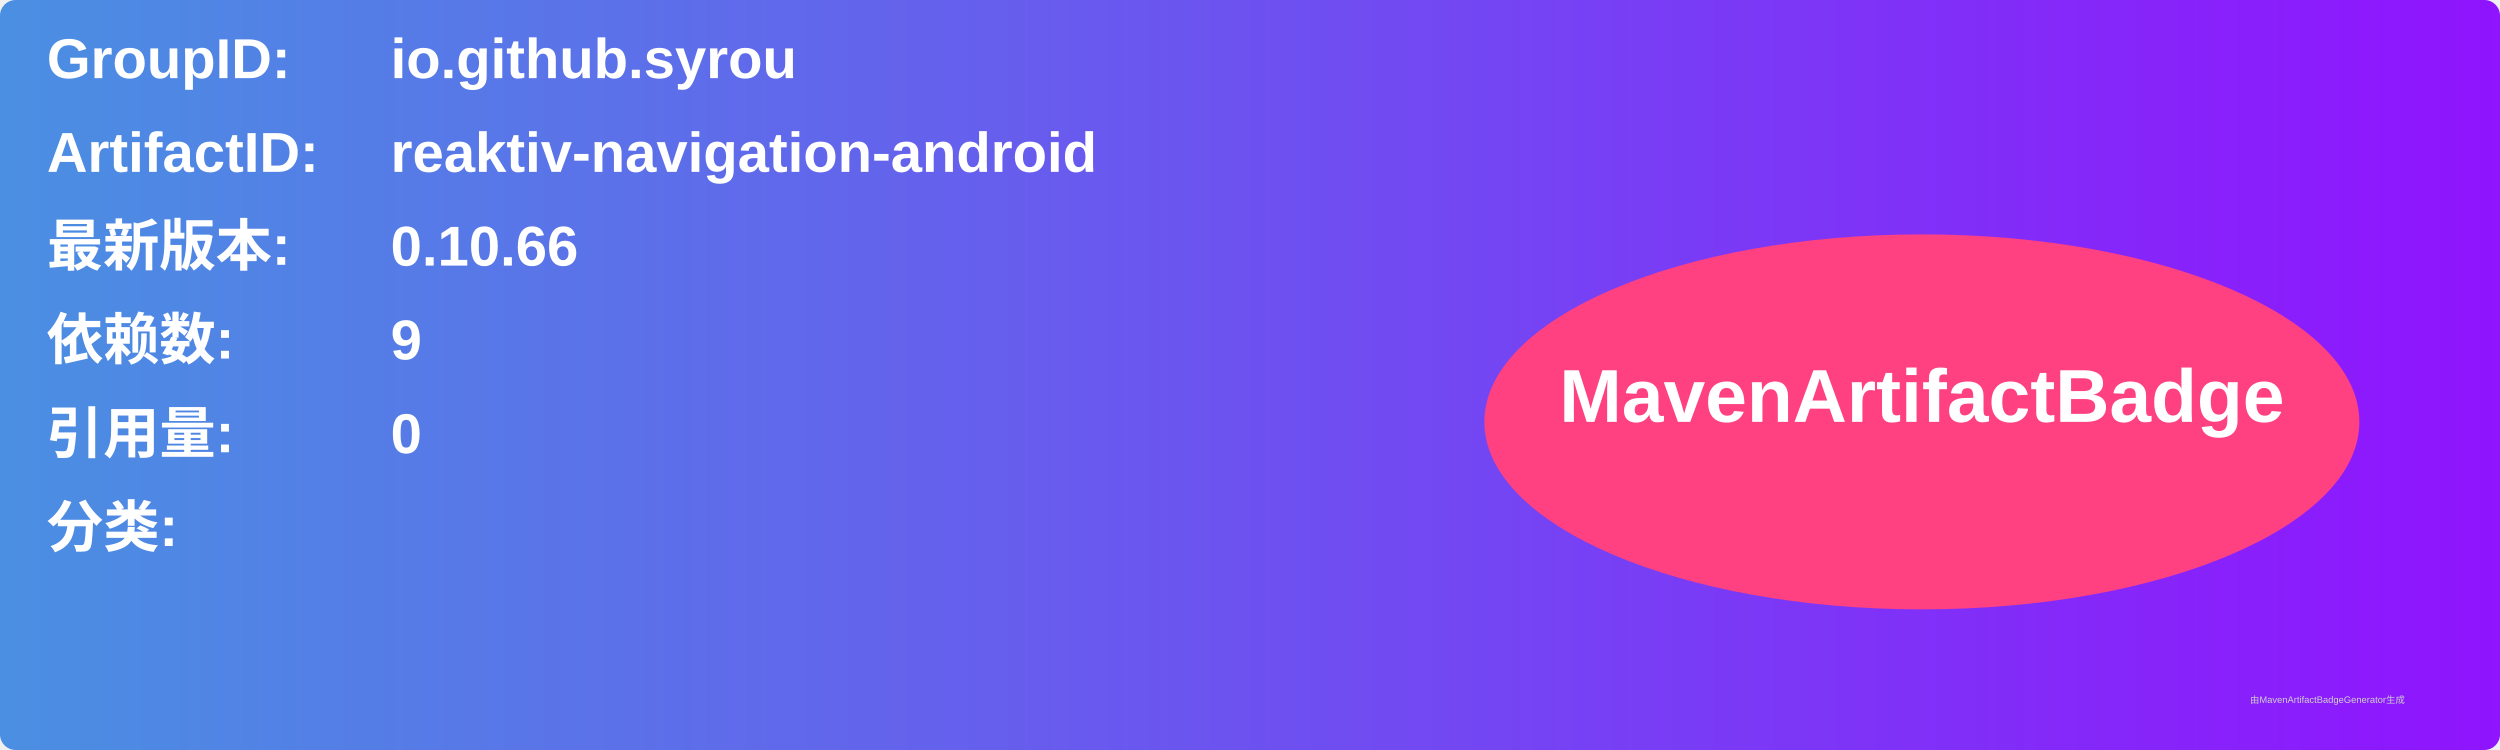
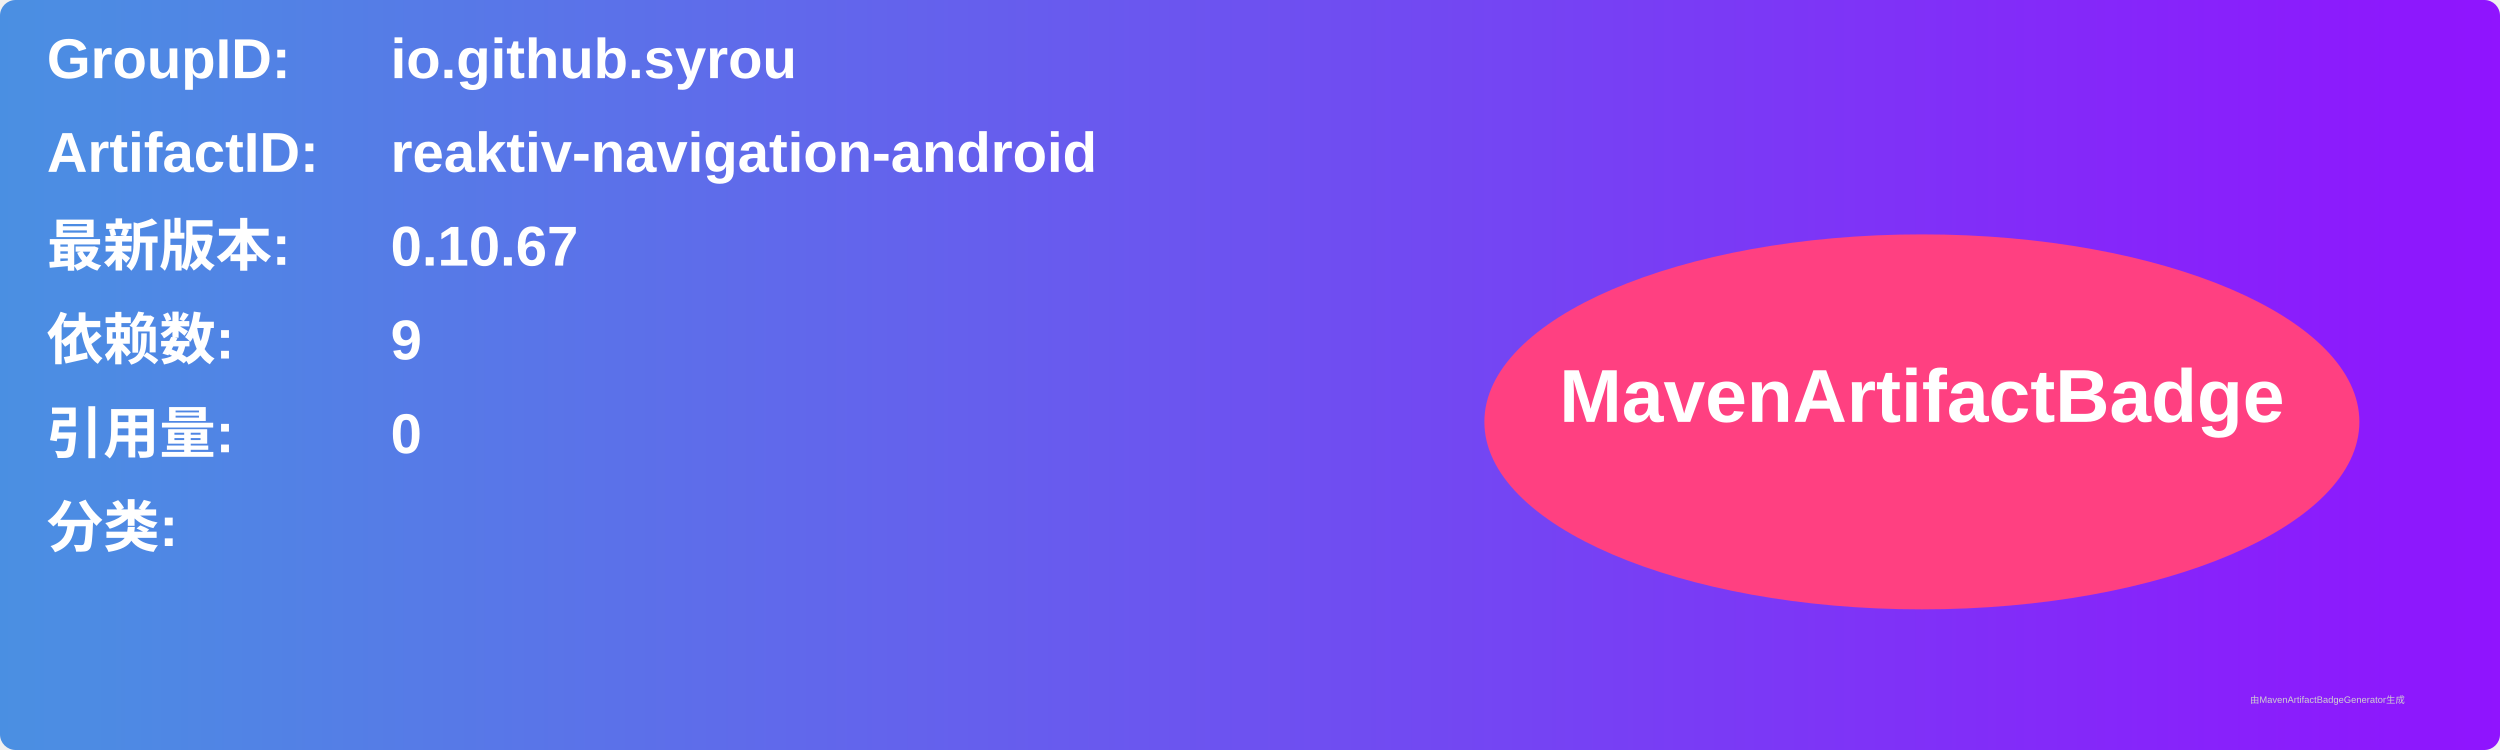
<svg xmlns="http://www.w3.org/2000/svg" width="800" height="240" viewBox="0 0 800 240">
  <linearGradient id="grad" x1="0%" y1="0%" x2="100%" y2="0%">
    <stop offset="0%" stop-color="#4a90e2" />
    <stop offset="100%" stop-color="#9013fe" />
  </linearGradient>
  <rect width="100%" height="100%" rx="5" ry="5" fill="url(#grad)" />
  <g transform="translate(15, 15)">
    <text x="0" y="10" font-family="Arial" font-size="18" fill="white" font-weight="bold" width="260">GroupID:</text>
    <text x="110" y="10" font-family="Arial" font-size="18" fill="white" font-weight="bold" width="460">io.github.syrou</text>
    <text x="0" y="40" font-family="Arial" font-size="18" fill="white" font-weight="bold" width="260">ArtifactID:</text>
    <text x="110" y="40" font-family="Arial" font-size="18" fill="white" font-weight="bold" width="460">reaktiv-navigation-android</text>
    <text x="0" y="70" font-family="Arial" font-size="18" fill="white" font-weight="bold">最新版本:</text>
    <text x="110" y="70" font-family="Arial" font-size="18" fill="white" font-weight="bold">
-       <tspan font-weight="bold">0.10.66</tspan>
+       <tspan font-weight="bold">0.10.67</tspan>
    </text>
    <text x="0" y="100" font-family="Arial" font-size="18" fill="white" font-weight="bold">依赖数: </text>
    <text x="110" y="100" font-family="Arial" font-size="18" fill="white">
      <tspan font-weight="bold">9</tspan>
    </text>
    <text x="0" y="130" font-family="Arial" font-size="18" fill="white" font-weight="bold">引用量: </text>
    <text x="110" y="130" font-family="Arial" font-size="18" fill="white">
      <tspan font-weight="bold">0</tspan>
    </text>
    <text x="0" y="160" font-family="Arial" font-size="18" fill="white" font-weight="bold">分类:</text>
    <text x="10" y="190" font-family="Arial" font-size="10" fill="white">
      <tspan font-weight="bold" />
    </text>
    <ellipse cx="600" cy="120" rx="140" ry="60" fill="#ff4081" />
    <text x="600" y="120" text-anchor="middle" font-family="Arial" font-size="24" fill="white" font-weight="bold">MavenArtifactBadge</text>
  </g>
  <text x="720" y="225" font-family="Arial" font-size="3" fill="#d0d0d0">由MavenArtifactBadgeGenerator生成</text>
</svg>
